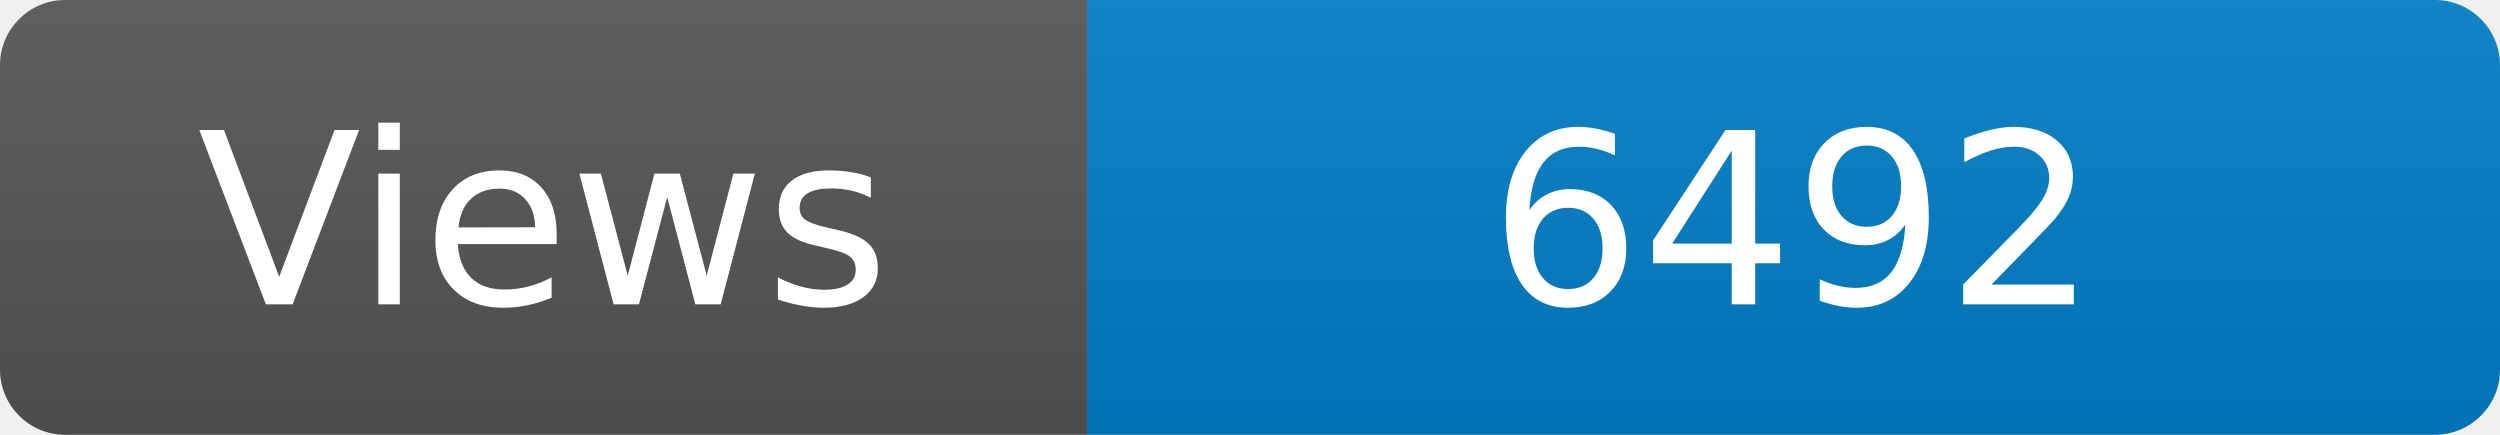
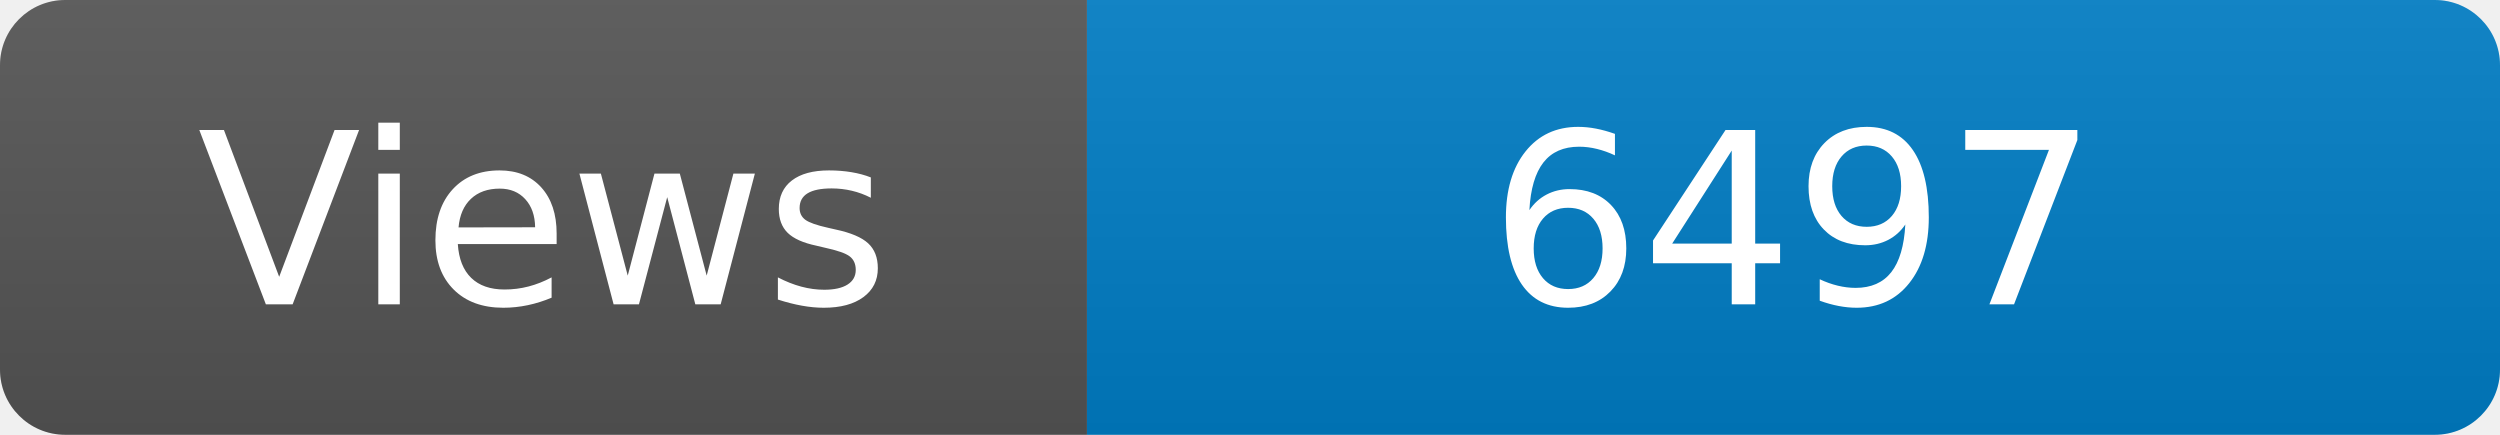
<svg xmlns="http://www.w3.org/2000/svg" width="115" height="20" role="img" aria-label="Maintained?: yes">
  <linearGradient id="s" x2="0" y2="100%">
    <stop offset="0" stop-color="#bbb" stop-opacity=".1" />
    <stop offset="1" stop-opacity=".1" />
  </linearGradient>
  <clipPath id="r">
    <rect width="115" height="20" rx="3" fill="#fff" />
  </clipPath>
  <g clip-path="url(#r)">
    <rect width="50" height="20" fill="#555" />
    <rect x="50" width="160" height="20" fill="#007ec6" />
    <rect width="115" height="20" fill="url(#s)" />
  </g>
  <g fill="#fff" text-anchor="middle" font-family="Verdana,Geneva,DejaVu Sans,sans-serif" font-size="110">
    <text x="250" y="140" transform="scale(.1)" fill="#fff">Views</text>
-     <text x="825" y="140" transform="scale(.1)" fill="#fff">6492</text>
+     <text x="825" y="140" transform="scale(.1)" fill="#fff">6497</text>
  </g>
</svg>
